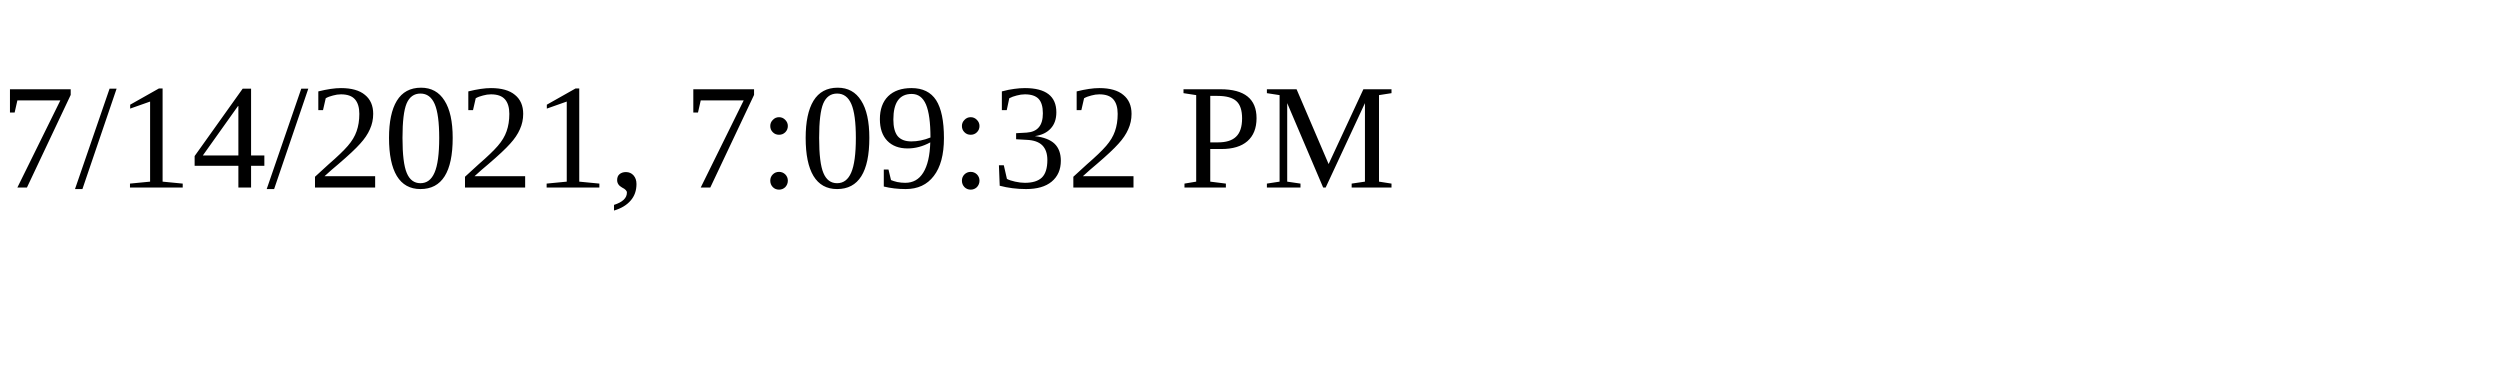
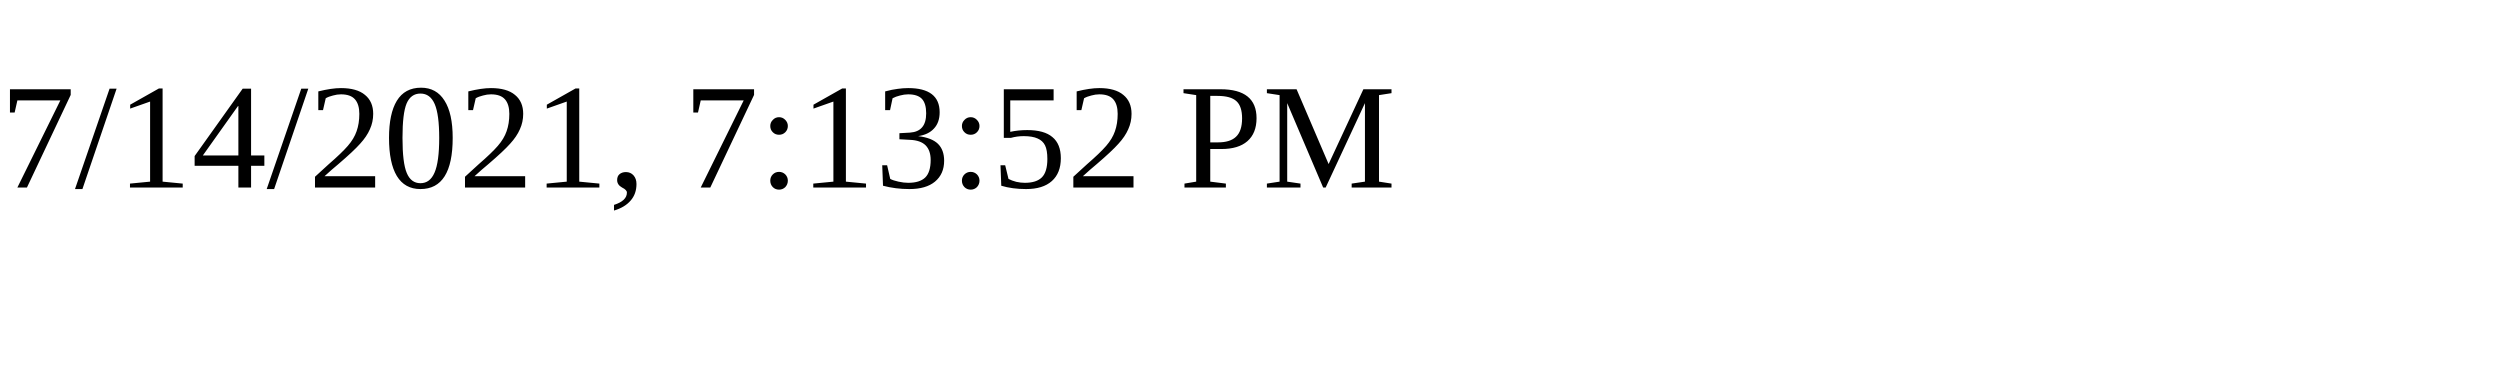
<svg xmlns="http://www.w3.org/2000/svg" height="30" width="200">
-   <text x="0" y="15">7/14/2021, 7:09:32 PM</text>
+   <text x="0" y="15">7/14/2021, 7:13:52 PM</text>
</svg>
